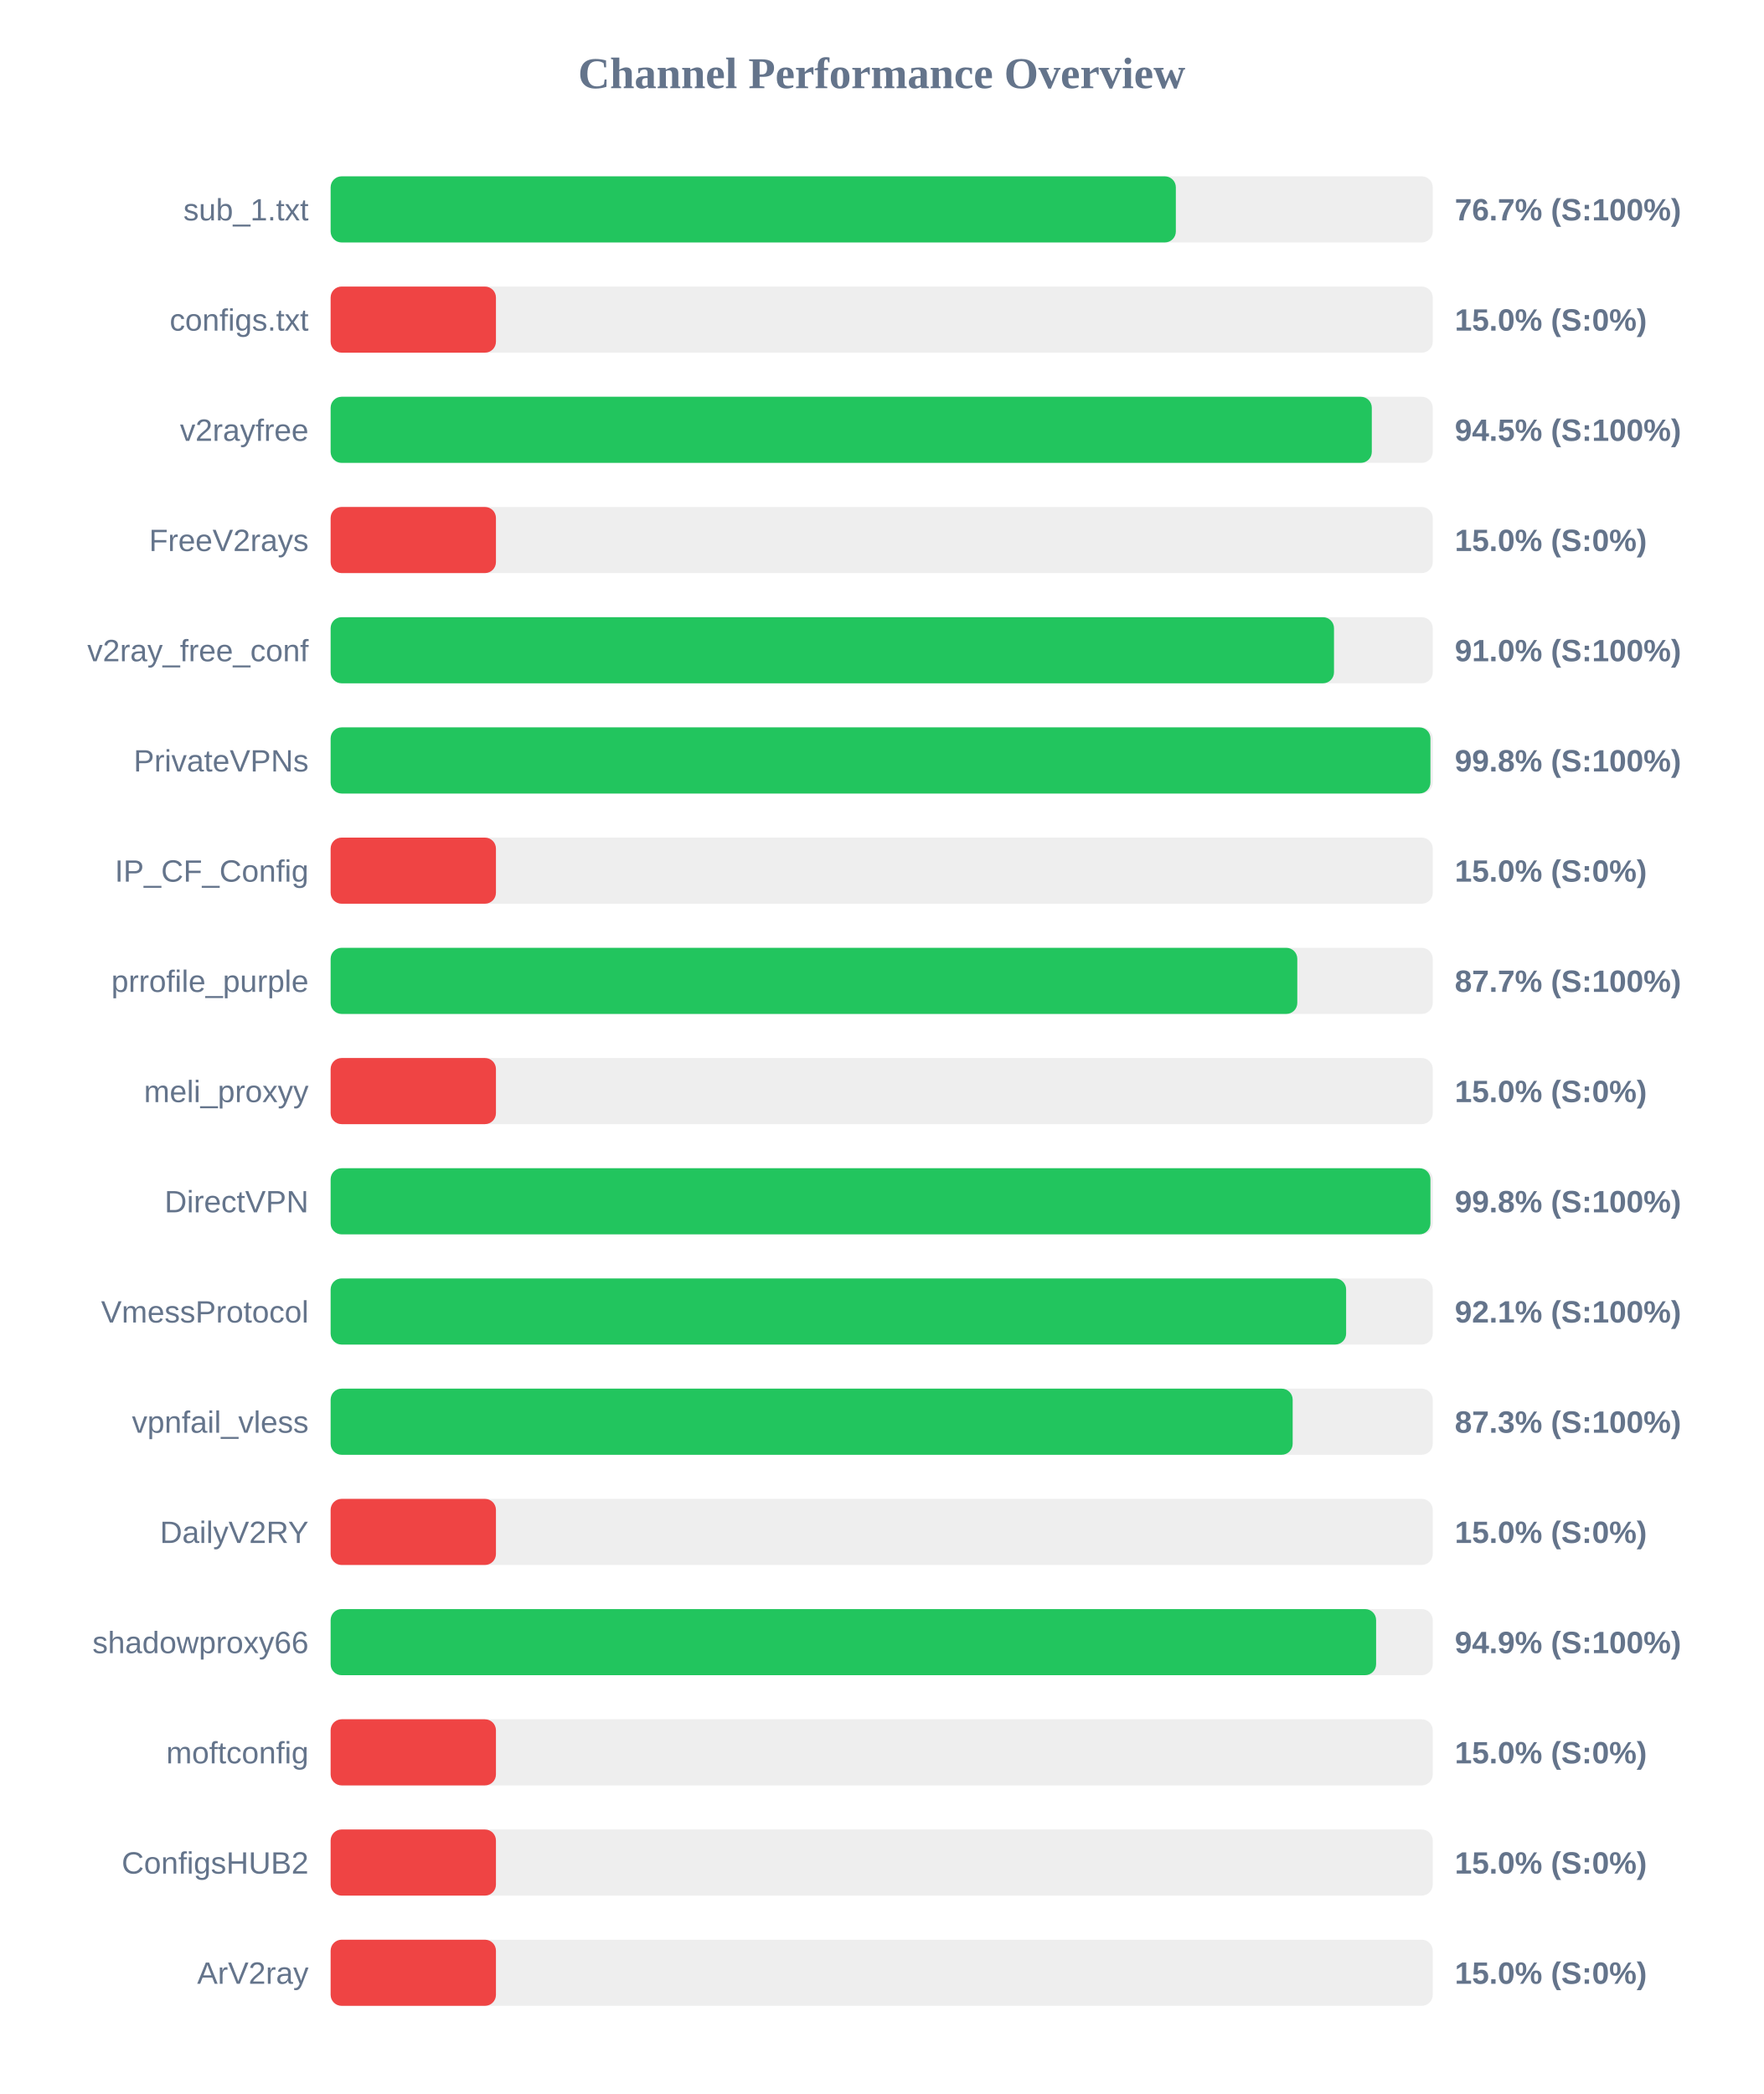
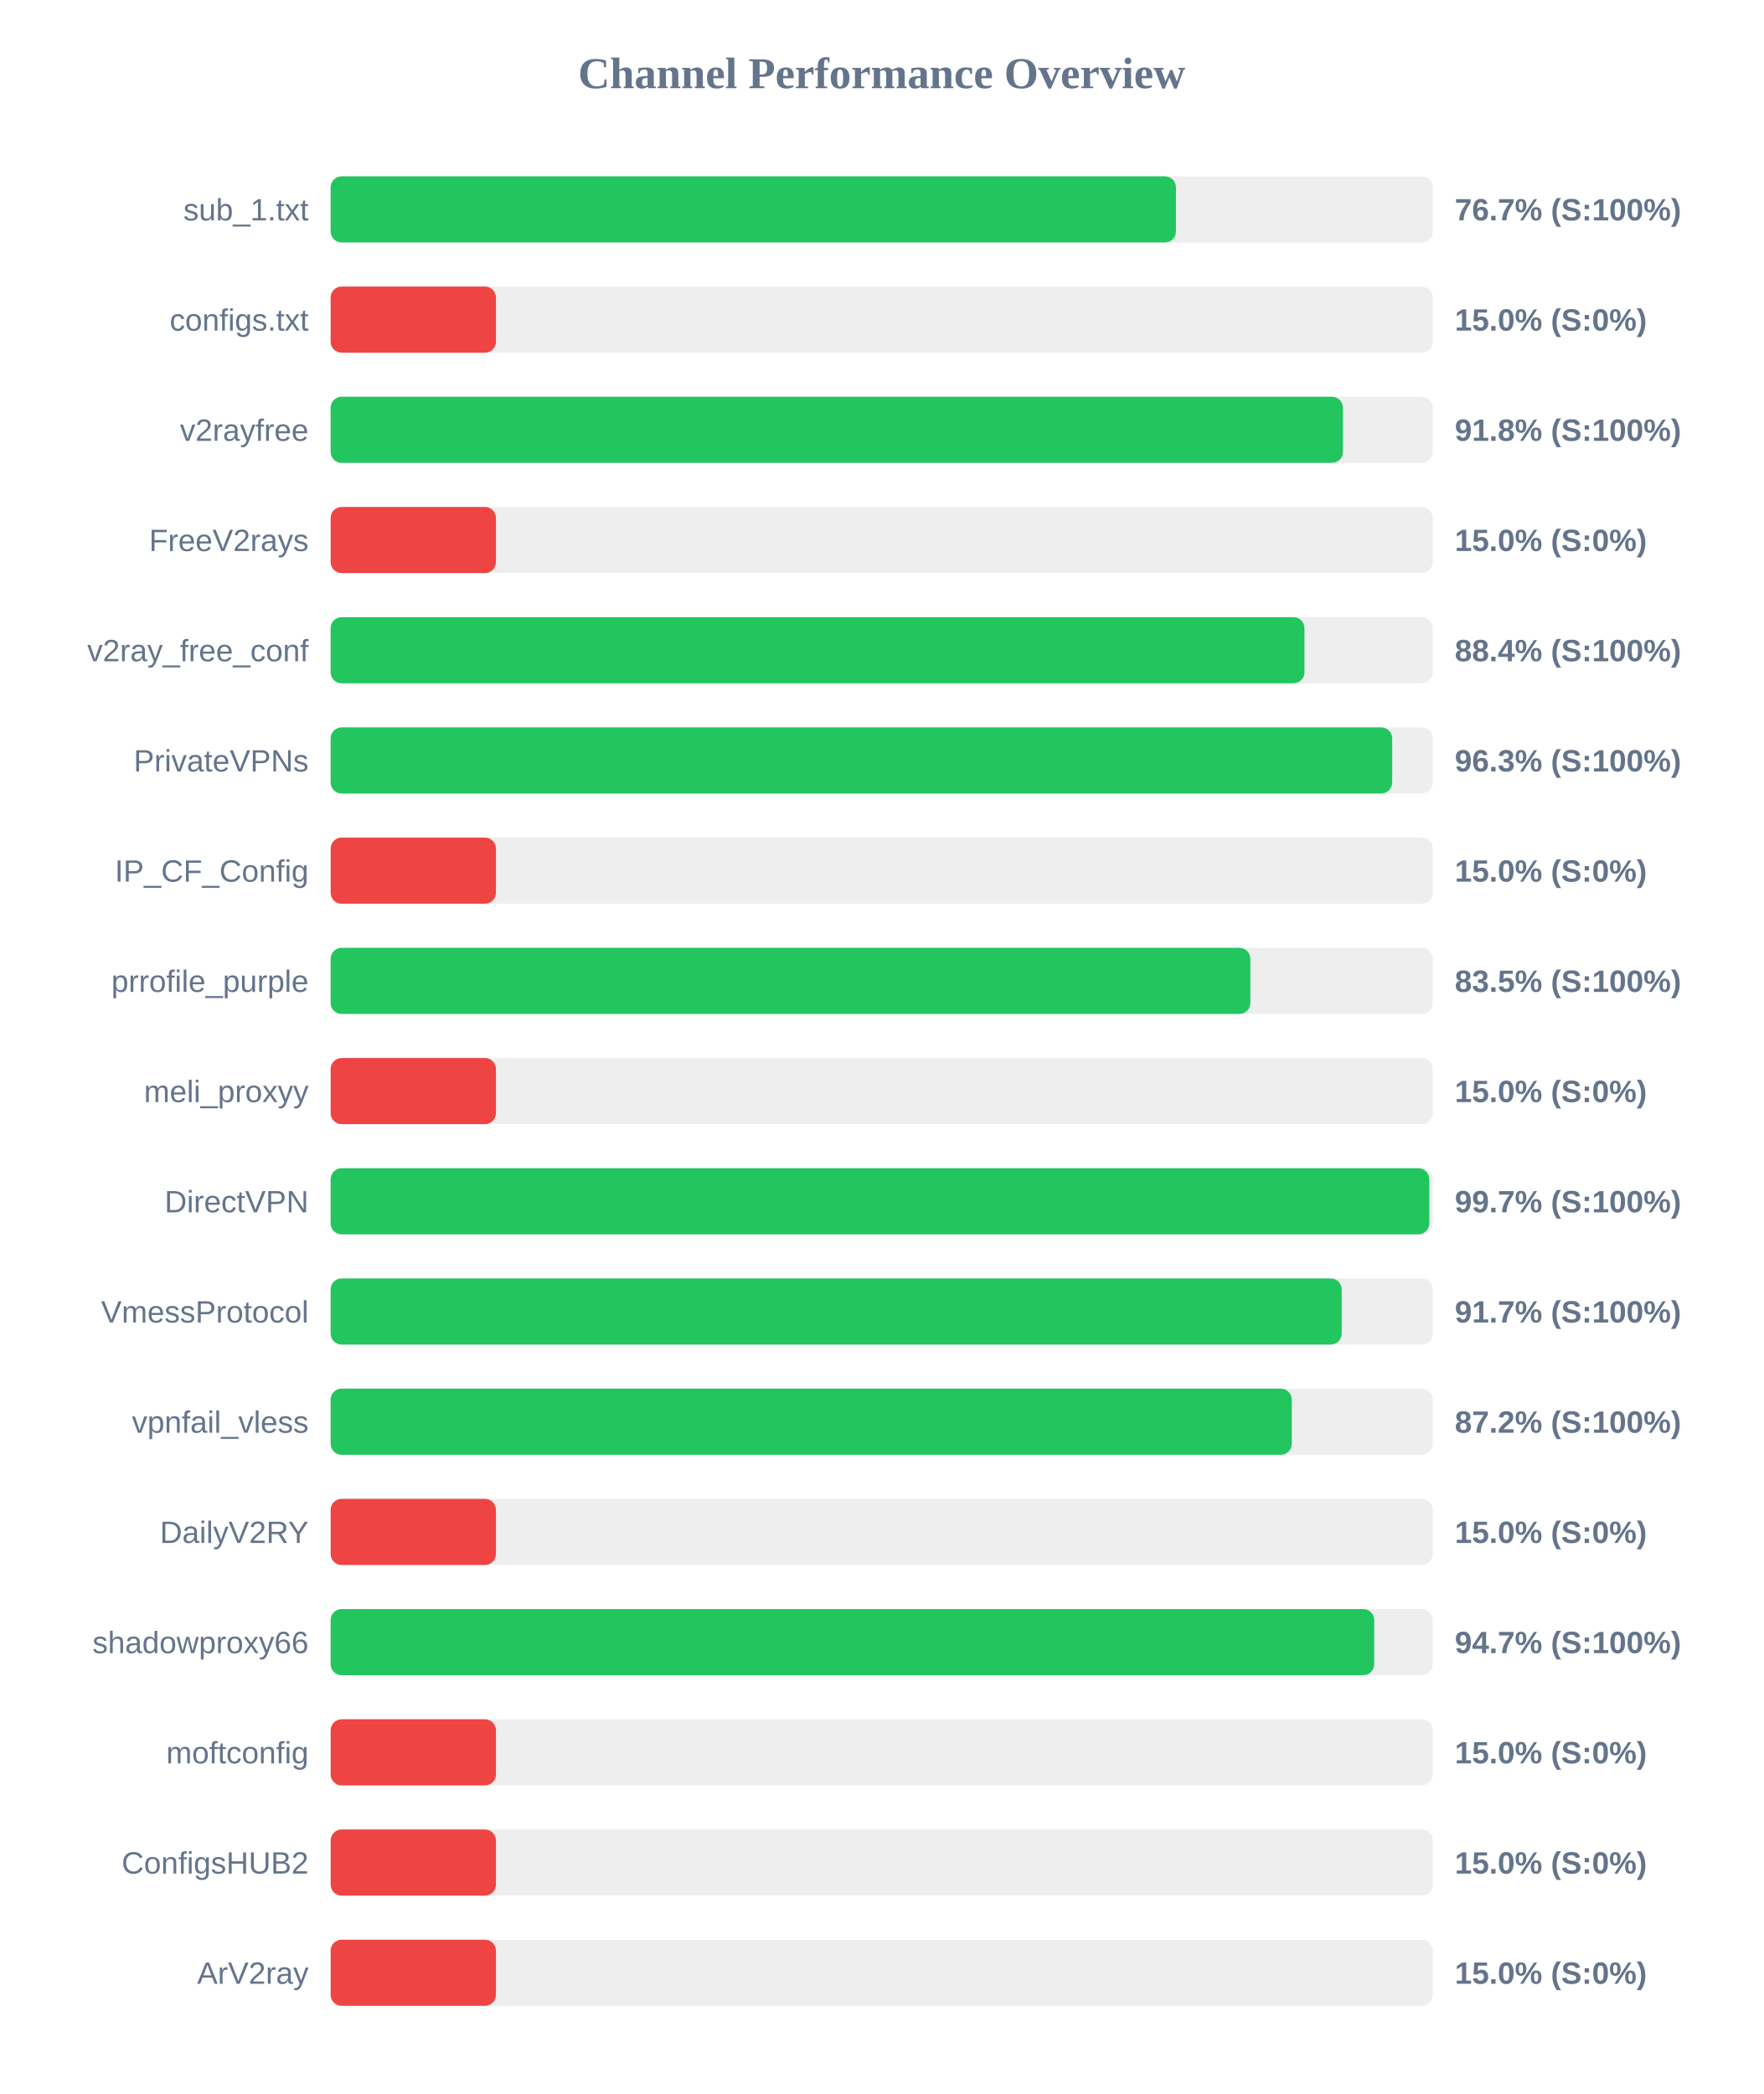
<svg xmlns="http://www.w3.org/2000/svg" width="800" height="950" version="1.1">
  <style>
        .row { font: 14px Arial; fill: #64748b; }
        .score { font: bold 14px Arial; fill: #64748b; }
    </style>
  <text x="400" y="40" text-anchor="middle" font-size="20px" font-weight="bold" fill="#64748b">Channel Performance Overview</text>
  <rect x="150" y="80" width="500" height="30" fill="#eee" rx="5" />
-   <rect x="150" y="80" width="383.45" height="30" fill="#22c55e" rx="5" />
+   <rect x="150" y="80" width="383.5" height="30" fill="#22c55e" rx="5" />
  <text x="140" y="100" text-anchor="end" class="row">sub_1.txt</text>
  <text x="660" y="100" text-anchor="start" class="score">76.7% (S:100%)</text>
  <rect x="150" y="130" width="500" height="30" fill="#eee" rx="5" />
  <rect x="150" y="130" width="75.0" height="30" fill="#ef4444" rx="5" />
  <text x="140" y="150" text-anchor="end" class="row">configs.txt</text>
  <text x="660" y="150" text-anchor="start" class="score">15.0% (S:0%)</text>
  <rect x="150" y="180" width="500" height="30" fill="#eee" rx="5" />
-   <rect x="150" y="180" width="472.35" height="30" fill="#22c55e" rx="5" />
+   <rect x="150" y="180" width="459.25" height="30" fill="#22c55e" rx="5" />
  <text x="140" y="200" text-anchor="end" class="row">v2rayfree</text>
-   <text x="660" y="200" text-anchor="start" class="score">94.5% (S:100%)</text>
+   <text x="660" y="200" text-anchor="start" class="score">91.8% (S:100%)</text>
  <rect x="150" y="230" width="500" height="30" fill="#eee" rx="5" />
  <rect x="150" y="230" width="75.0" height="30" fill="#ef4444" rx="5" />
  <text x="140" y="250" text-anchor="end" class="row">FreeV2rays</text>
  <text x="660" y="250" text-anchor="start" class="score">15.0% (S:0%)</text>
  <rect x="150" y="280" width="500" height="30" fill="#eee" rx="5" />
-   <rect x="150" y="280" width="455.2" height="30" fill="#22c55e" rx="5" />
+   <rect x="150" y="280" width="441.8" height="30" fill="#22c55e" rx="5" />
  <text x="140" y="300" text-anchor="end" class="row">v2ray_free_conf</text>
-   <text x="660" y="300" text-anchor="start" class="score">91.0% (S:100%)</text>
+   <text x="660" y="300" text-anchor="start" class="score">88.4% (S:100%)</text>
  <rect x="150" y="330" width="500" height="30" fill="#eee" rx="5" />
-   <rect x="150" y="330" width="498.95" height="30" fill="#22c55e" rx="5" />
+   <rect x="150" y="330" width="481.6" height="30" fill="#22c55e" rx="5" />
  <text x="140" y="350" text-anchor="end" class="row">PrivateVPNs</text>
-   <text x="660" y="350" text-anchor="start" class="score">99.8% (S:100%)</text>
+   <text x="660" y="350" text-anchor="start" class="score">96.3% (S:100%)</text>
  <rect x="150" y="380" width="500" height="30" fill="#eee" rx="5" />
  <rect x="150" y="380" width="75.0" height="30" fill="#ef4444" rx="5" />
  <text x="140" y="400" text-anchor="end" class="row">IP_CF_Config</text>
  <text x="660" y="400" text-anchor="start" class="score">15.0% (S:0%)</text>
  <rect x="150" y="430" width="500" height="30" fill="#eee" rx="5" />
-   <rect x="150" y="430" width="438.55" height="30" fill="#22c55e" rx="5" />
+   <rect x="150" y="430" width="417.25" height="30" fill="#22c55e" rx="5" />
  <text x="140" y="450" text-anchor="end" class="row">prrofile_purple</text>
-   <text x="660" y="450" text-anchor="start" class="score">87.7% (S:100%)</text>
+   <text x="660" y="450" text-anchor="start" class="score">83.5% (S:100%)</text>
  <rect x="150" y="480" width="500" height="30" fill="#eee" rx="5" />
  <rect x="150" y="480" width="75.0" height="30" fill="#ef4444" rx="5" />
  <text x="140" y="500" text-anchor="end" class="row">meli_proxyy</text>
  <text x="660" y="500" text-anchor="start" class="score">15.0% (S:0%)</text>
  <rect x="150" y="530" width="500" height="30" fill="#eee" rx="5" />
-   <rect x="150" y="530" width="498.95" height="30" fill="#22c55e" rx="5" />
+   <rect x="150" y="530" width="498.45" height="30" fill="#22c55e" rx="5" />
  <text x="140" y="550" text-anchor="end" class="row">DirectVPN</text>
-   <text x="660" y="550" text-anchor="start" class="score">99.8% (S:100%)</text>
+   <text x="660" y="550" text-anchor="start" class="score">99.7% (S:100%)</text>
  <rect x="150" y="580" width="500" height="30" fill="#eee" rx="5" />
-   <rect x="150" y="580" width="460.7" height="30" fill="#22c55e" rx="5" />
+   <rect x="150" y="580" width="458.7" height="30" fill="#22c55e" rx="5" />
  <text x="140" y="600" text-anchor="end" class="row">VmessProtocol</text>
-   <text x="660" y="600" text-anchor="start" class="score">92.1% (S:100%)</text>
+   <text x="660" y="600" text-anchor="start" class="score">91.7% (S:100%)</text>
  <rect x="150" y="630" width="500" height="30" fill="#eee" rx="5" />
-   <rect x="150" y="630" width="436.45" height="30" fill="#22c55e" rx="5" />
+   <rect x="150" y="630" width="436.05" height="30" fill="#22c55e" rx="5" />
  <text x="140" y="650" text-anchor="end" class="row">vpnfail_vless</text>
-   <text x="660" y="650" text-anchor="start" class="score">87.3% (S:100%)</text>
+   <text x="660" y="650" text-anchor="start" class="score">87.2% (S:100%)</text>
  <rect x="150" y="680" width="500" height="30" fill="#eee" rx="5" />
  <rect x="150" y="680" width="75.0" height="30" fill="#ef4444" rx="5" />
  <text x="140" y="700" text-anchor="end" class="row">DailyV2RY</text>
  <text x="660" y="700" text-anchor="start" class="score">15.0% (S:0%)</text>
  <rect x="150" y="730" width="500" height="30" fill="#eee" rx="5" />
-   <rect x="150" y="730" width="474.3" height="30" fill="#22c55e" rx="5" />
+   <rect x="150" y="730" width="473.45" height="30" fill="#22c55e" rx="5" />
  <text x="140" y="750" text-anchor="end" class="row">shadowproxy66</text>
-   <text x="660" y="750" text-anchor="start" class="score">94.9% (S:100%)</text>
+   <text x="660" y="750" text-anchor="start" class="score">94.7% (S:100%)</text>
  <rect x="150" y="780" width="500" height="30" fill="#eee" rx="5" />
  <rect x="150" y="780" width="75.0" height="30" fill="#ef4444" rx="5" />
  <text x="140" y="800" text-anchor="end" class="row">moftconfig</text>
  <text x="660" y="800" text-anchor="start" class="score">15.0% (S:0%)</text>
  <rect x="150" y="830" width="500" height="30" fill="#eee" rx="5" />
  <rect x="150" y="830" width="75.0" height="30" fill="#ef4444" rx="5" />
  <text x="140" y="850" text-anchor="end" class="row">ConfigsHUB2</text>
  <text x="660" y="850" text-anchor="start" class="score">15.0% (S:0%)</text>
  <rect x="150" y="880" width="500" height="30" fill="#eee" rx="5" />
  <rect x="150" y="880" width="75.0" height="30" fill="#ef4444" rx="5" />
  <text x="140" y="900" text-anchor="end" class="row">ArV2ray</text>
  <text x="660" y="900" text-anchor="start" class="score">15.0% (S:0%)</text>
</svg>
